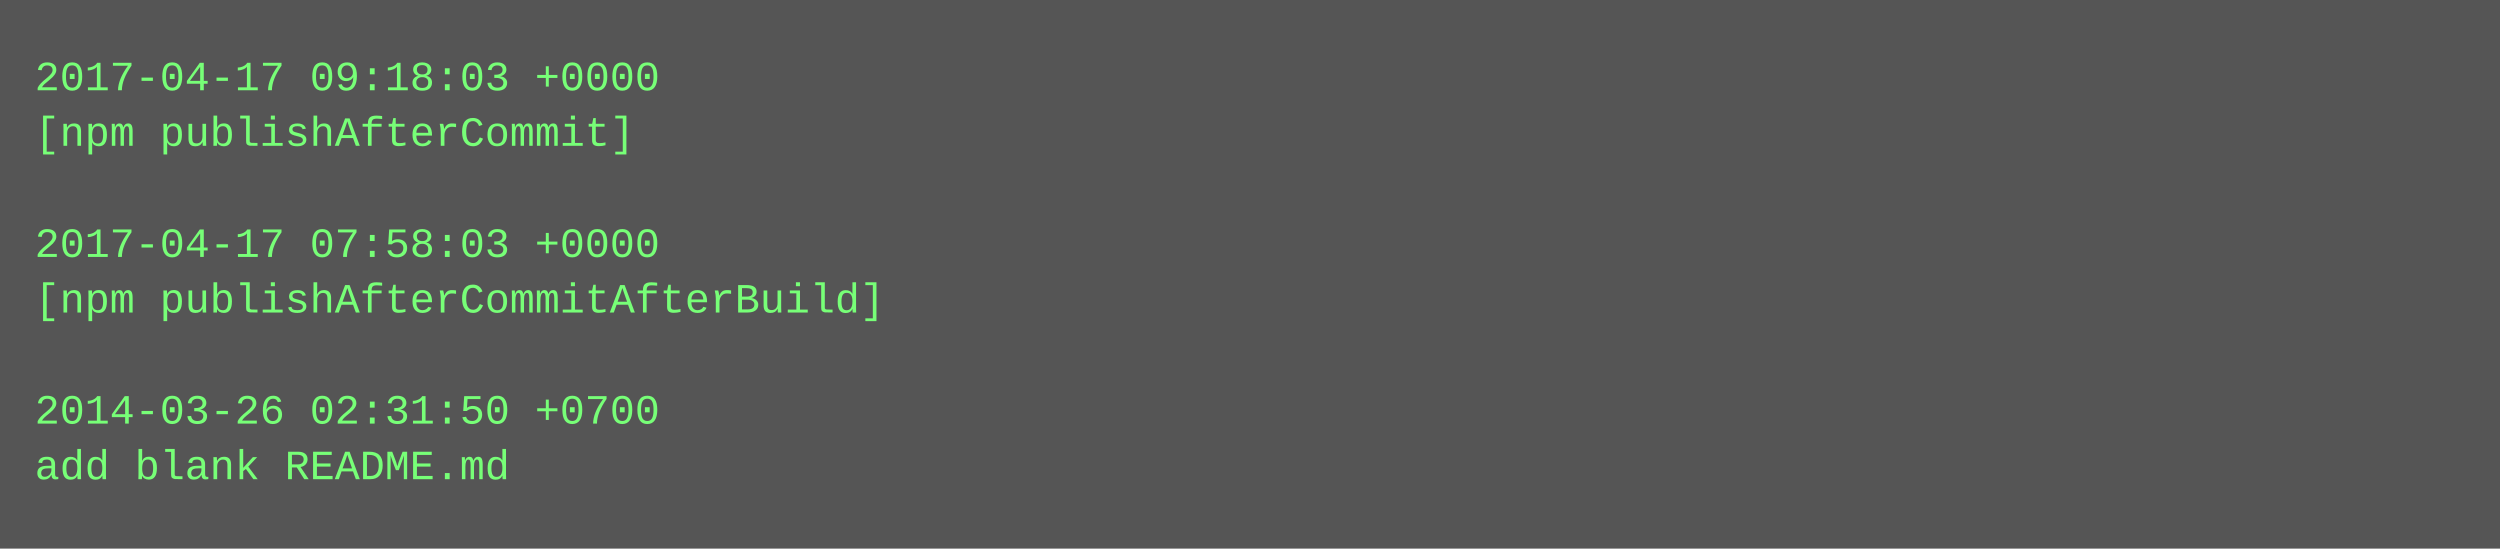
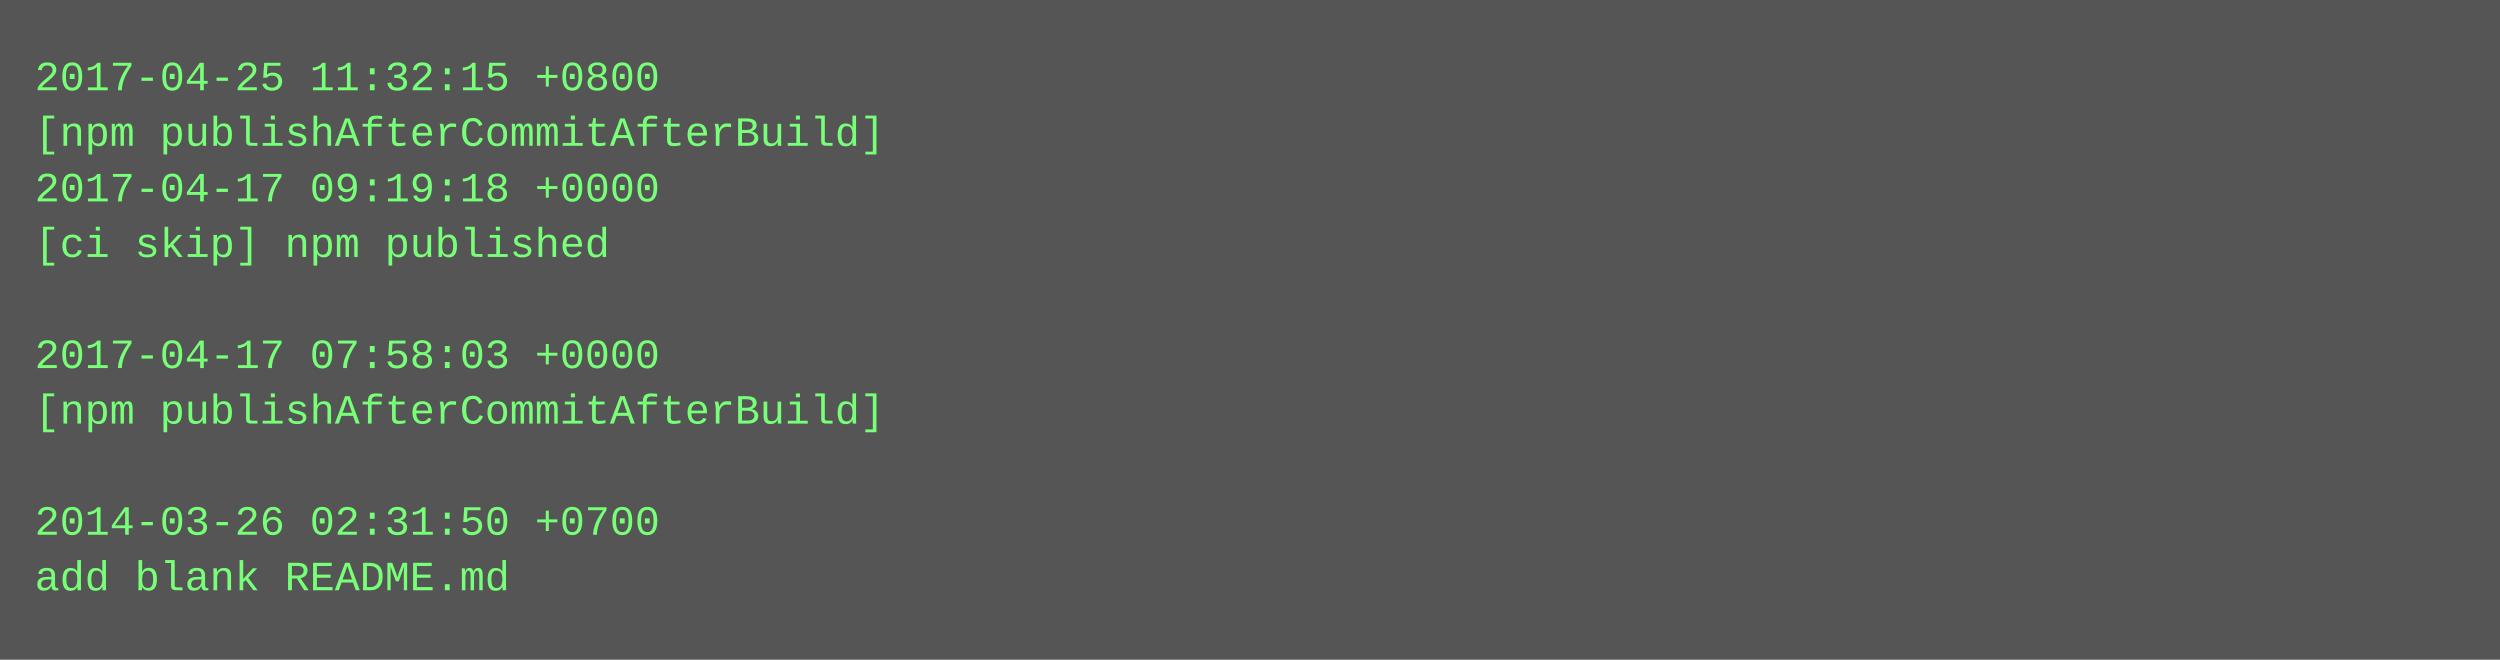
- <svg xmlns="http://www.w3.org/2000/svg" height="158" width="720">
-   <rect height="158" fill="#555" width="720" />
+ <svg xmlns="http://www.w3.org/2000/svg" height="190" width="720">
+   <rect height="190" fill="#555" width="720" />
  <text fill="#7f7" font-family="Courier New" font-size="12" xml:space="preserve">
-     <tspan x="10" y="26">2017-04-17 09:18:03 +0000</tspan>
-     <tspan x="10" y="42">[npm publishAfterCommit]</tspan>
-     <tspan x="10" y="58" />
-     <tspan x="10" y="74">2017-04-17 07:58:03 +0000</tspan>
-     <tspan x="10" y="90">[npm publishAfterCommitAfterBuild]</tspan>
-     <tspan x="10" y="106" />
-     <tspan x="10" y="122">2014-03-26 02:31:50 +0700</tspan>
-     <tspan x="10" y="138">add blank README.md</tspan>
+     <tspan x="10" y="26">2017-04-25 11:32:15 +0800</tspan>
+     <tspan x="10" y="42">[npm publishAfterCommitAfterBuild]</tspan>
+     <tspan x="10" y="58">2017-04-17 09:19:18 +0000</tspan>
+     <tspan x="10" y="74">[ci skip] npm published</tspan>
+     <tspan x="10" y="90" />
+     <tspan x="10" y="106">2017-04-17 07:58:03 +0000</tspan>
+     <tspan x="10" y="122">[npm publishAfterCommitAfterBuild]</tspan>
+     <tspan x="10" y="138" />
+     <tspan x="10" y="154">2014-03-26 02:31:50 +0700</tspan>
+     <tspan x="10" y="170">add blank README.md</tspan>
  </text>
</svg>
